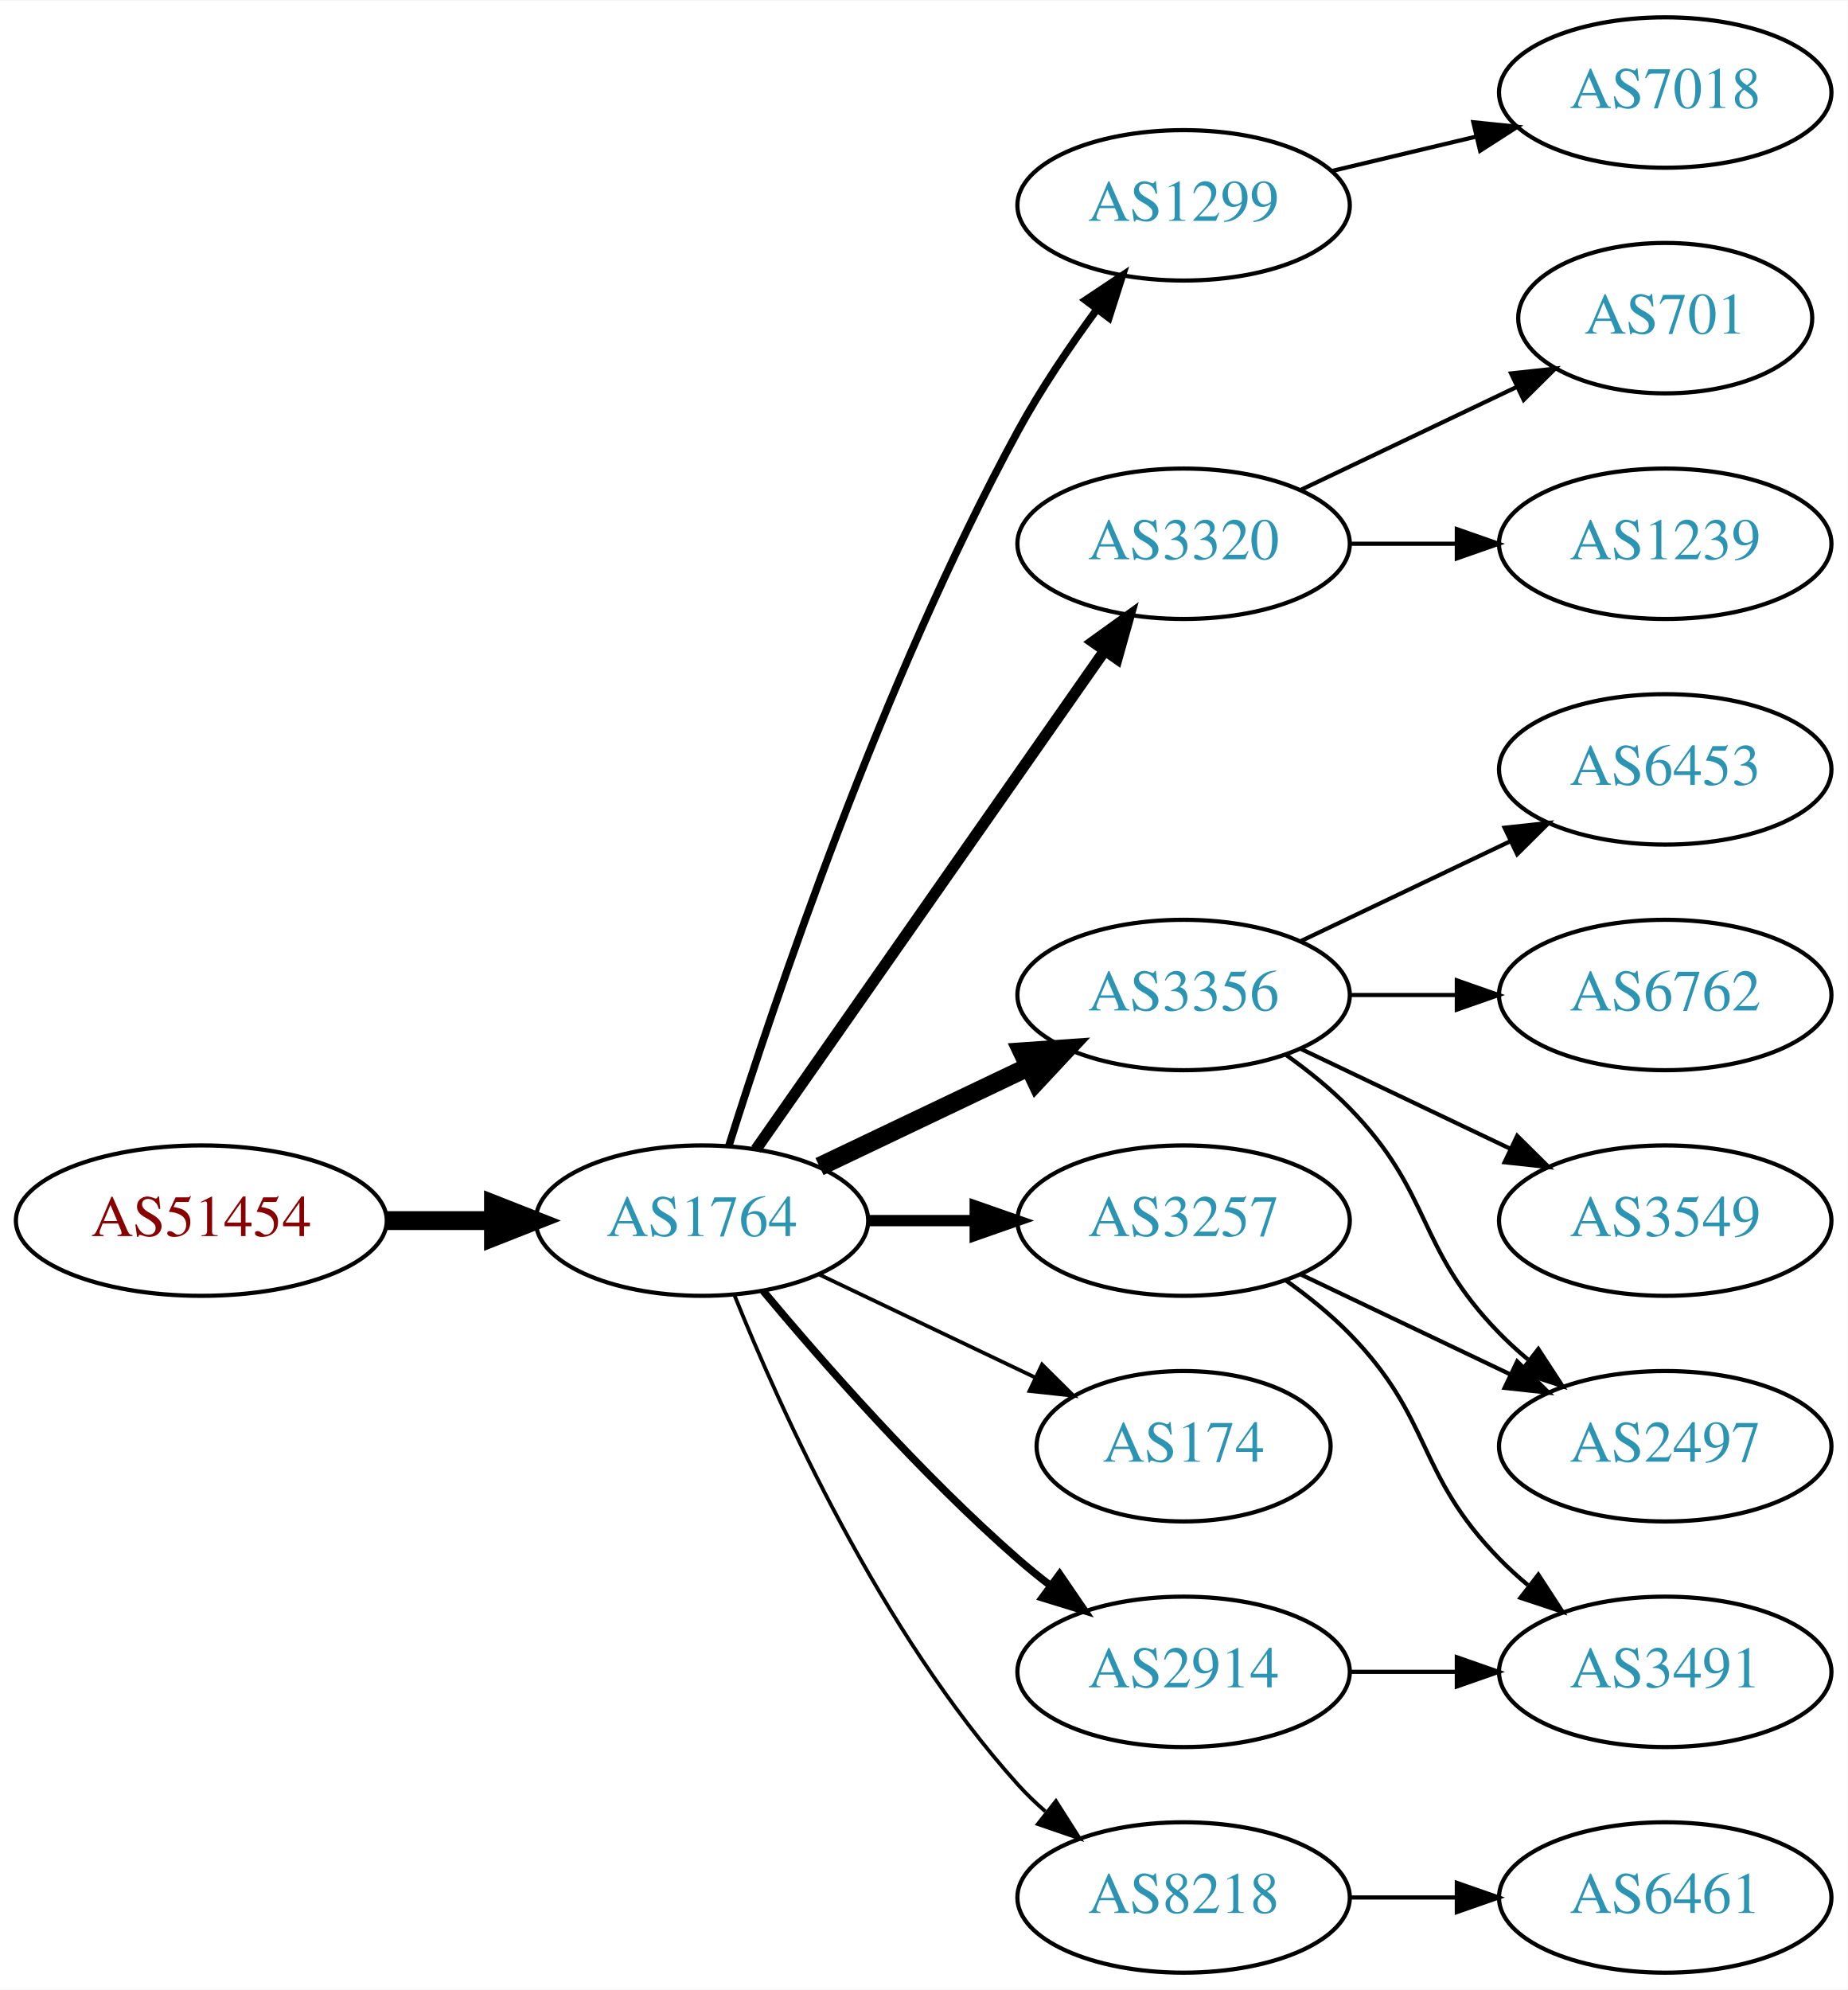
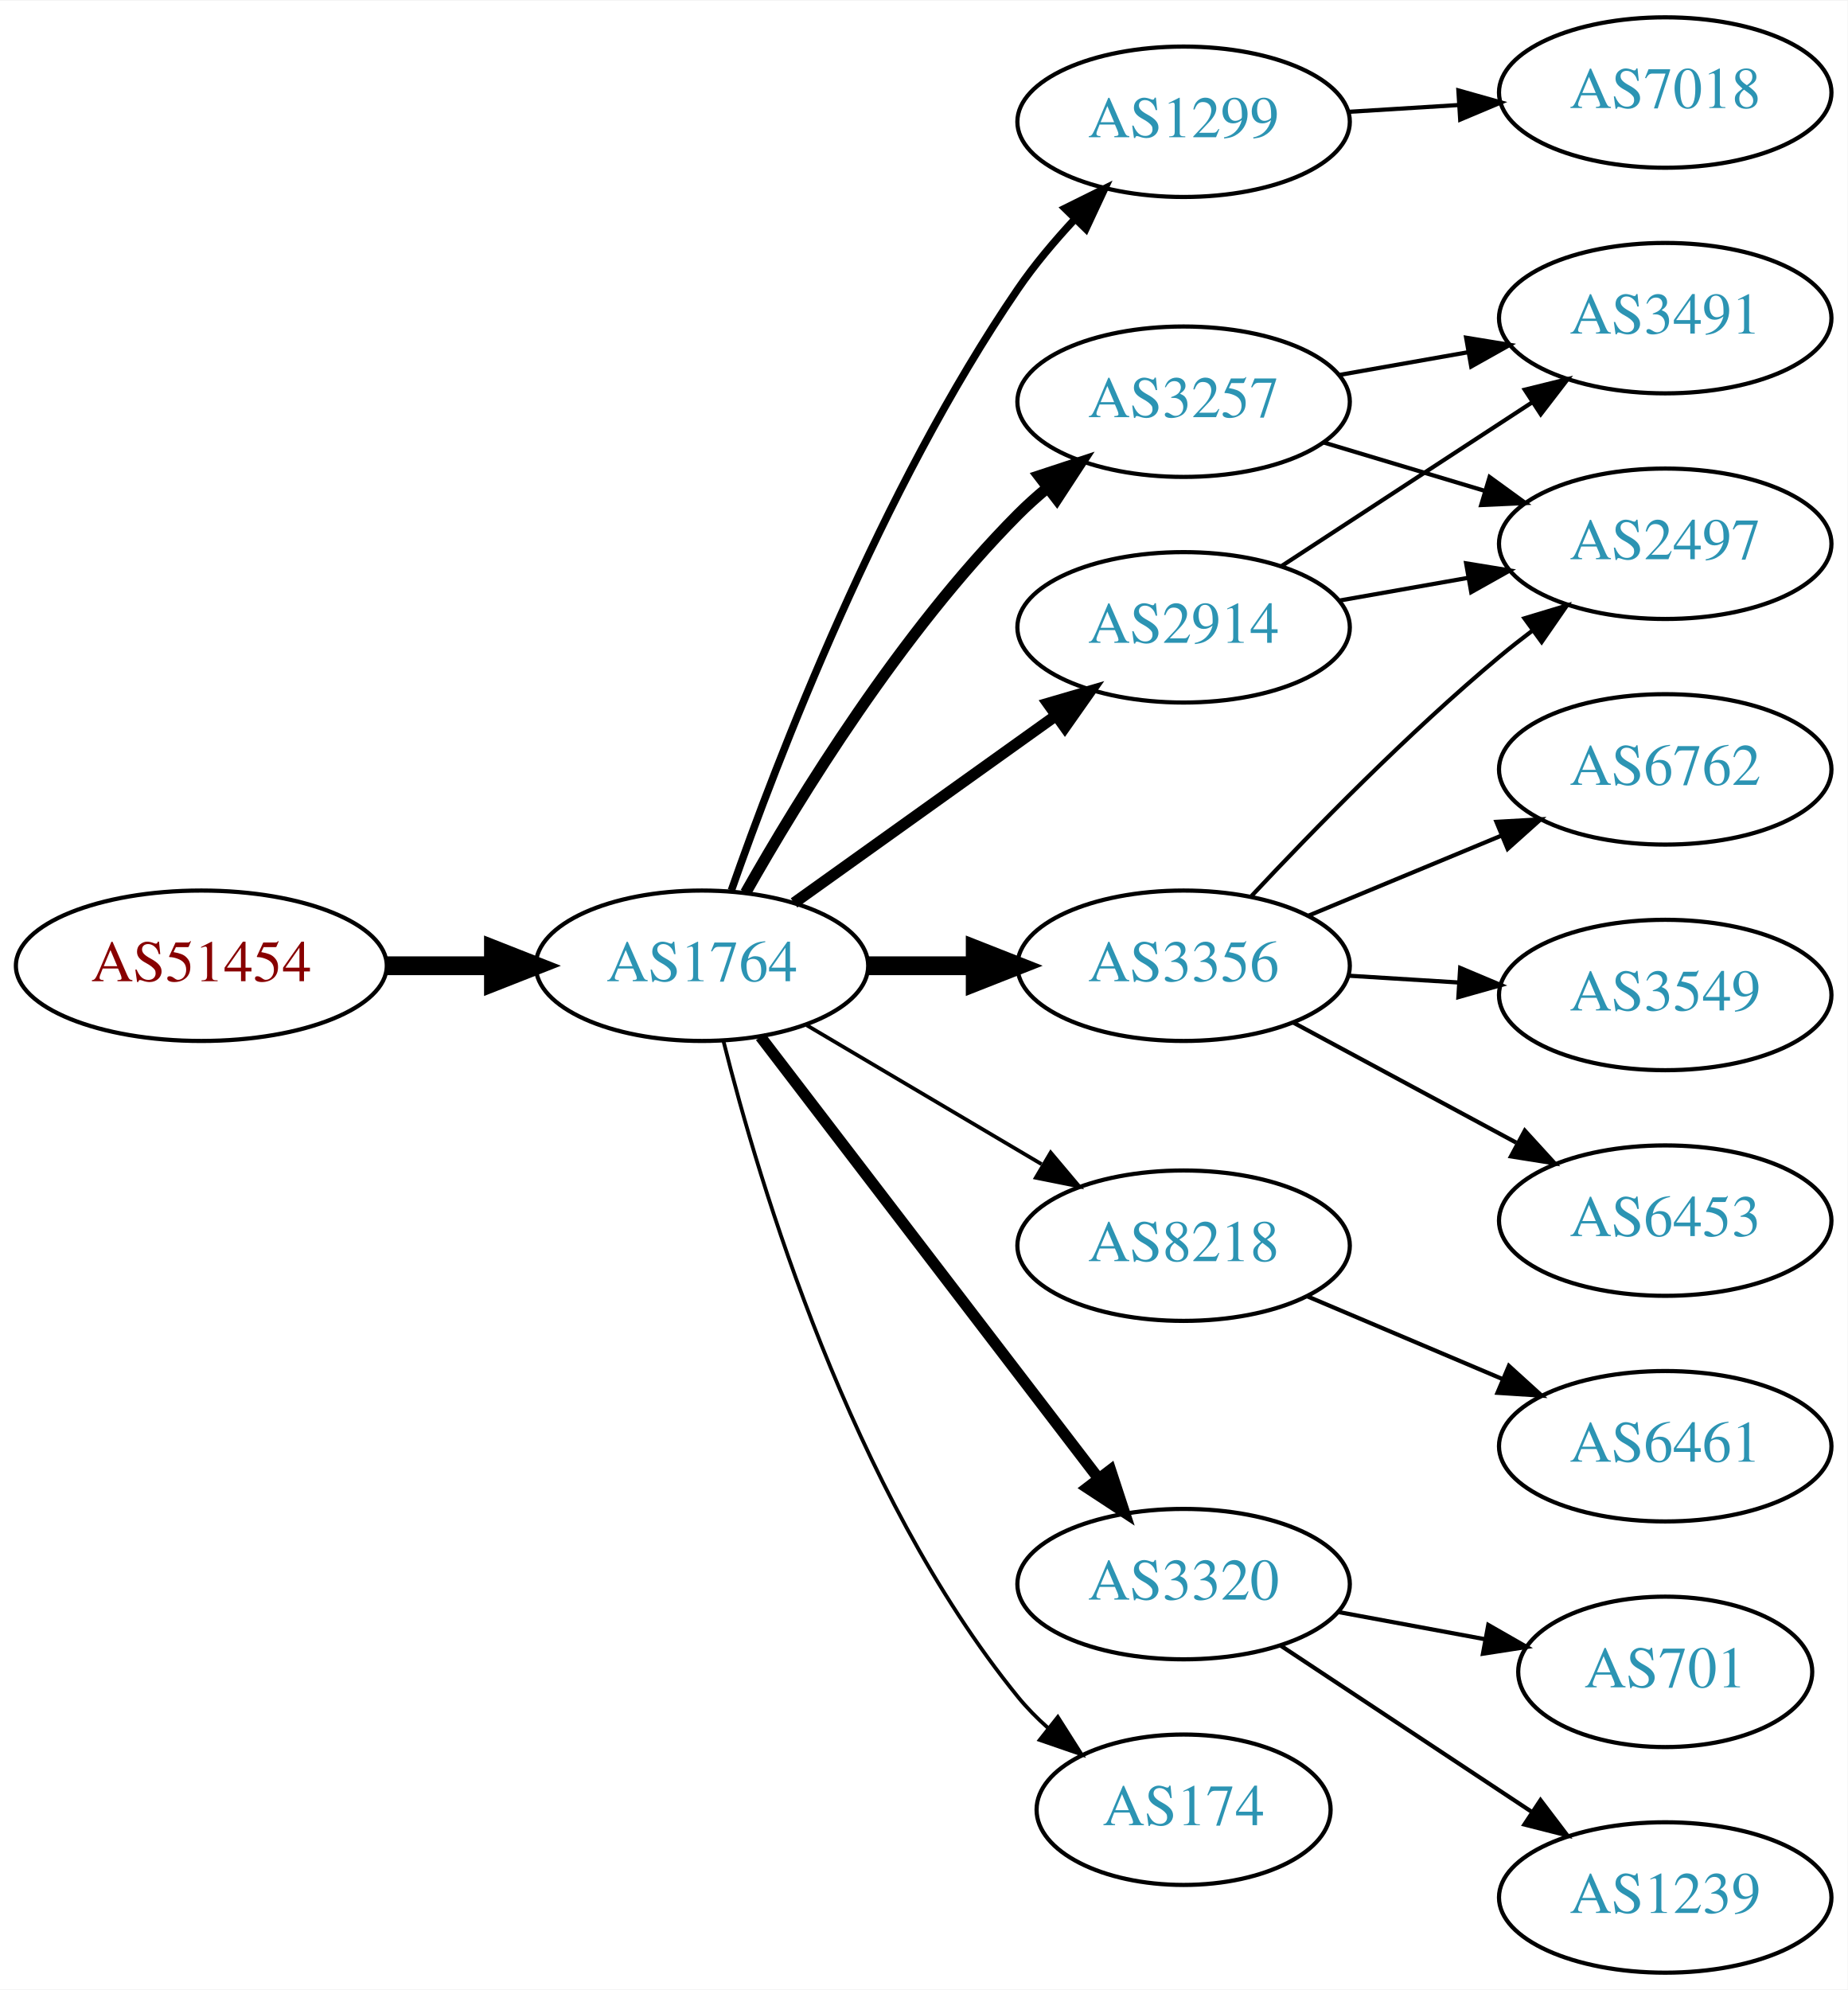
<svg xmlns="http://www.w3.org/2000/svg" xmlns:xlink="http://www.w3.org/1999/xlink" width="442pt" height="476pt" viewBox="0.00 0.00 442.27 476.00">
  <g id="graph0" class="graph" transform="scale(1 1) rotate(0) translate(4 472)">
    <polygon fill="white" stroke="none" points="-4,4 -4,-472 438.271,-472 438.271,4 -4,4" />
    <g id="node1" class="node">
      <g id="a_node1">
        <a xlink:href="/asn/51454" xlink:title="AS51454 ~ CRIF GmbH [AT]">
-           <ellipse fill="#ffffff" stroke="black" cx="44.196" cy="-180" rx="44.393" ry="18" />
-           <text text-anchor="middle" x="44.196" y="-176.3" font-family="Times,serif" font-size="14.00" fill="#880000">AS51454</text>
+           <ellipse fill="#ffffff" stroke="black" cx="44.196" cy="-241" rx="44.393" ry="18" />
+           <text text-anchor="middle" x="44.196" y="-237.3" font-family="Times,serif" font-size="14.00" fill="#880000">AS51454</text>
        </a>
      </g>
    </g>
    <g id="node2" class="node">
      <g id="a_node2">
        <a xlink:href="/asn/1764" xlink:title="AS1764 ~ NEXTLAYER-AS [AT]">
-           <ellipse fill="#ffffff" stroke="black" cx="164.039" cy="-180" rx="39.794" ry="18" />
-           <text text-anchor="middle" x="164.039" y="-176.3" font-family="Times,serif" font-size="14.00" fill="#2c94b3">AS1764</text>
+           <ellipse fill="#ffffff" stroke="black" cx="164.039" cy="-241" rx="39.794" ry="18" />
+           <text text-anchor="middle" x="164.039" y="-237.3" font-family="Times,serif" font-size="14.00" fill="#2c94b3">AS1764</text>
        </a>
      </g>
    </g>
    <g id="edge1" class="edge">
-       <path fill="none" stroke="black" stroke-width="4.5" d="M88.407,-180C96.72,-180 105.482,-180 113.965,-180" />
-       <polygon fill="black" stroke="black" stroke-width="4.5" points="114.123,-183.938 124.123,-180 114.123,-176.063 114.123,-183.938" />
+       <path fill="none" stroke="black" stroke-width="4.5" d="M88.407,-241C96.72,-241 105.482,-241 113.965,-241" />
+       <polygon fill="black" stroke="black" stroke-width="4.5" points="114.123,-244.938 124.123,-241 114.123,-237.063 114.123,-244.938" />
    </g>
    <g id="node3" class="node">
      <g id="a_node3">
        <a xlink:href="/asn/1299" xlink:title="AS1299 ~ Telia Carrier [EU]">
-           <ellipse fill="#ffffff" stroke="black" cx="279.332" cy="-423" rx="39.794" ry="18" />
-           <text text-anchor="middle" x="279.332" y="-419.3" font-family="Times,serif" font-size="14.00" fill="#2c94b3">AS1299</text>
+           <ellipse fill="#ffffff" stroke="black" cx="279.332" cy="-443" rx="39.794" ry="18" />
+           <text text-anchor="middle" x="279.332" y="-439.3" font-family="Times,serif" font-size="14.00" fill="#2c94b3">AS1299</text>
        </a>
      </g>
    </g>
    <g id="edge2" class="edge">
-       <path fill="none" stroke="black" stroke-width="1.8" d="M170.46,-197.841C181.231,-232.146 207.122,-309.203 239.685,-369 245.117,-378.974 252.091,-389.269 258.617,-398.16" />
-       <polygon fill="black" stroke="black" stroke-width="1.8" points="255.858,-400.316 264.67,-406.198 261.45,-396.105 255.858,-400.316" />
+       <path fill="none" stroke="black" stroke-width="1.8" d="M171.083,-259.048C181.965,-290.106 206.813,-354.95 239.685,-403 243.641,-408.783 248.46,-414.501 253.334,-419.727" />
+       <polygon fill="black" stroke="black" stroke-width="1.8" points="250.929,-422.274 260.421,-426.981 255.936,-417.382 250.929,-422.274" />
    </g>
    <g id="node4" class="node">
      <g id="a_node4">
        <a xlink:href="/asn/2914" xlink:title="AS2914 ~ NTT America, Inc. [US]">
-           <ellipse fill="#ffffff" stroke="black" cx="279.332" cy="-72" rx="39.794" ry="18" />
-           <text text-anchor="middle" x="279.332" y="-68.3" font-family="Times,serif" font-size="14.00" fill="#2c94b3">AS2914</text>
+           <ellipse fill="#ffffff" stroke="black" cx="279.332" cy="-322" rx="39.794" ry="18" />
+           <text text-anchor="middle" x="279.332" y="-318.3" font-family="Times,serif" font-size="14.00" fill="#2c94b3">AS2914</text>
        </a>
      </g>
    </g>
    <g id="edge3" class="edge">
-       <path fill="none" stroke="black" stroke-width="1.8" d="M178.669,-163.183C192.951,-146.071 216.498,-119.255 239.685,-99 242.151,-96.846 244.789,-94.706 247.487,-92.628" />
-       <polygon fill="black" stroke="black" stroke-width="1.8" points="249.66,-95.375 255.641,-86.63 245.512,-89.736 249.66,-95.375" />
+       <path fill="none" stroke="black" stroke-width="2.7" d="M186.083,-256.046C203.697,-268.639 229.036,-286.755 248.701,-300.816" />
+       <polygon fill="black" stroke="black" stroke-width="2.7" points="246.845,-303.791 257.016,-306.76 250.917,-298.097 246.845,-303.791" />
    </g>
    <g id="node5" class="node">
      <g id="a_node5">
-         <a xlink:href="/asn/3320" xlink:title="AS3320 ~ DTAG [DE]">
-           <ellipse fill="#ffffff" stroke="black" cx="279.332" cy="-342" rx="39.794" ry="18" />
-           <text text-anchor="middle" x="279.332" y="-338.3" font-family="Times,serif" font-size="14.00" fill="#2c94b3">AS3320</text>
+         <a xlink:href="/asn/8218" xlink:title="AS8218 ~ legacy Neotelecoms [FR]">
+           <ellipse fill="#ffffff" stroke="black" cx="279.332" cy="-174" rx="39.794" ry="18" />
+           <text text-anchor="middle" x="279.332" y="-170.3" font-family="Times,serif" font-size="14.00" fill="#2c94b3">AS8218</text>
        </a>
      </g>
    </g>
    <g id="edge4" class="edge">
-       <path fill="none" stroke="black" stroke-width="2.7" d="M176.949,-197.031C196.871,-225.517 237.06,-282.985 260.41,-316.374" />
-       <polygon fill="black" stroke="black" stroke-width="2.7" points="257.641,-318.521 266.24,-324.71 263.377,-314.509 257.641,-318.521" />
+       <path fill="none" stroke="black" stroke-width="0.9" d="M189.065,-226.791C205.437,-217.109 227.325,-204.165 245.329,-193.518" />
+       <polygon fill="black" stroke="black" stroke-width="0.9" points="247.514,-196.292 254.34,-188.188 243.951,-190.266 247.514,-196.292" />
    </g>
    <g id="node6" class="node">
      <g id="a_node6">
        <a xlink:href="/asn/3356" xlink:title="AS3356 ~ Level 3 Parent, LLC [US]">
-           <ellipse fill="#ffffff" stroke="black" cx="279.332" cy="-234" rx="39.794" ry="18" />
-           <text text-anchor="middle" x="279.332" y="-230.3" font-family="Times,serif" font-size="14.00" fill="#2c94b3">AS3356</text>
+           <ellipse fill="#ffffff" stroke="black" cx="279.332" cy="-241" rx="39.794" ry="18" />
+           <text text-anchor="middle" x="279.332" y="-237.3" font-family="Times,serif" font-size="14.00" fill="#2c94b3">AS3356</text>
        </a>
      </g>
    </g>
    <g id="edge5" class="edge">
-       <path fill="none" stroke="black" stroke-width="4.5" d="M192.175,-192.934C207.169,-200.081 225.99,-209.052 242.213,-216.785" />
-       <polygon fill="black" stroke="black" stroke-width="4.5" points="240.695,-220.423 251.417,-221.171 244.084,-213.314 240.695,-220.423" />
+       <path fill="none" stroke="black" stroke-width="4.5" d="M203.711,-241C211.914,-241 220.678,-241 229.21,-241" />
+       <polygon fill="black" stroke="black" stroke-width="4.5" points="229.449,-244.938 239.449,-241 229.449,-237.063 229.449,-244.938" />
    </g>
    <g id="node7" class="node">
      <g id="a_node7">
-         <a xlink:href="/asn/174" xlink:title="AS174 ~ Cogent Communications [US]">
-           <ellipse fill="#ffffff" stroke="black" cx="279.332" cy="-126" rx="35.194" ry="18" />
-           <text text-anchor="middle" x="279.332" y="-122.3" font-family="Times,serif" font-size="14.00" fill="#2c94b3">AS174</text>
+         <a xlink:href="/asn/3320" xlink:title="AS3320 ~ DTAG [DE]">
+           <ellipse fill="#ffffff" stroke="black" cx="279.332" cy="-93" rx="39.794" ry="18" />
+           <text text-anchor="middle" x="279.332" y="-89.3" font-family="Times,serif" font-size="14.00" fill="#2c94b3">AS3320</text>
        </a>
      </g>
    </g>
    <g id="edge6" class="edge">
-       <path fill="none" stroke="black" stroke-width="0.9" d="M192.175,-167.066C207.607,-159.71 227.092,-150.423 243.628,-142.541" />
-       <polygon fill="black" stroke="black" stroke-width="0.9" points="245.448,-145.551 252.969,-138.089 242.436,-139.232 245.448,-145.551" />
+       <path fill="none" stroke="black" stroke-width="2.7" d="M178.035,-224.023C197.904,-198.066 235.954,-148.36 259.048,-118.191" />
+       <polygon fill="black" stroke="black" stroke-width="2.7" points="261.839,-120.303 265.138,-110.235 256.28,-116.048 261.839,-120.303" />
    </g>
    <g id="node8" class="node">
      <g id="a_node8">
-         <a xlink:href="/asn/3257" xlink:title="AS3257 ~ GTT [DE]">
-           <ellipse fill="#ffffff" stroke="black" cx="279.332" cy="-180" rx="39.794" ry="18" />
-           <text text-anchor="middle" x="279.332" y="-176.3" font-family="Times,serif" font-size="14.00" fill="#2c94b3">AS3257</text>
+         <a xlink:href="/asn/174" xlink:title="AS174 ~ Cogent Communications [US]">
+           <ellipse fill="#ffffff" stroke="black" cx="279.332" cy="-39" rx="35.194" ry="18" />
+           <text text-anchor="middle" x="279.332" y="-35.3" font-family="Times,serif" font-size="14.00" fill="#2c94b3">AS174</text>
        </a>
      </g>
    </g>
    <g id="edge7" class="edge">
-       <path fill="none" stroke="black" stroke-width="2.7" d="M203.711,-180C211.914,-180 220.678,-180 229.21,-180" />
-       <polygon fill="black" stroke="black" stroke-width="2.7" points="229.449,-183.5 239.449,-180 229.449,-176.5 229.449,-183.5" />
+       <path fill="none" stroke="black" stroke-width="0.9" d="M169.206,-222.887C177.707,-189.052 199.705,-115.229 239.685,-66 241.801,-63.395 244.23,-60.932 246.818,-58.632" />
+       <polygon fill="black" stroke="black" stroke-width="0.9" points="249.227,-61.189 254.904,-52.244 244.888,-55.697 249.227,-61.189" />
    </g>
    <g id="node9" class="node">
      <g id="a_node9">
-         <a xlink:href="/asn/8218" xlink:title="AS8218 ~ legacy Neotelecoms [FR]">
-           <ellipse fill="#ffffff" stroke="black" cx="279.332" cy="-18" rx="39.794" ry="18" />
-           <text text-anchor="middle" x="279.332" y="-14.3" font-family="Times,serif" font-size="14.00" fill="#2c94b3">AS8218</text>
+         <a xlink:href="/asn/3257" xlink:title="AS3257 ~ GTT [DE]">
+           <ellipse fill="#ffffff" stroke="black" cx="279.332" cy="-376" rx="39.794" ry="18" />
+           <text text-anchor="middle" x="279.332" y="-372.3" font-family="Times,serif" font-size="14.00" fill="#2c94b3">AS3257</text>
        </a>
      </g>
    </g>
    <g id="edge8" class="edge">
-       <path fill="none" stroke="black" stroke-width="0.9" d="M171.786,-162.213C182.837,-134.757 206.891,-81.422 239.685,-45 241.688,-42.776 243.906,-40.637 246.239,-38.603" />
-       <polygon fill="black" stroke="black" stroke-width="0.9" points="248.769,-41.065 254.458,-32.127 244.437,-35.567 248.769,-41.065" />
-     </g>
-     <g id="node17" class="node">
-       <g id="a_node17">
+       <path fill="none" stroke="black" stroke-width="2.7" d="M174.498,-258.49C187.28,-281.096 211.712,-320.886 239.685,-349 241.796,-351.121 244.092,-353.188 246.477,-355.171" />
+       <polygon fill="black" stroke="black" stroke-width="2.7" points="244.73,-358.242 254.793,-361.556 248.993,-352.69 244.73,-358.242" />
+     </g>
+     <g id="node16" class="node">
+       <g id="a_node16">
        <a xlink:href="/asn/7018" xlink:title="AS7018 ~ AT&amp;T Services, Inc. [US]">
          <ellipse fill="#ffffff" stroke="black" cx="394.625" cy="-450" rx="39.794" ry="18" />
          <text text-anchor="middle" x="394.625" y="-446.3" font-family="Times,serif" font-size="14.00" fill="#2c94b3">AS7018</text>
        </a>
      </g>
    </g>
    <g id="edge16" class="edge">
-       <path fill="none" stroke="black" d="M314.939,-431.248C325.81,-433.838 337.964,-436.735 349.407,-439.462" />
-       <polygon fill="black" stroke="black" points="348.69,-442.889 359.229,-441.803 350.313,-436.08 348.69,-442.889" />
+       <path fill="none" stroke="black" d="M318.687,-445.37C327.177,-445.894 336.281,-446.457 345.115,-447.003" />
+       <polygon fill="black" stroke="black" points="345.111,-450.509 355.308,-447.633 345.543,-443.522 345.111,-450.509" />
+     </g>
+     <g id="node10" class="node">
+       <g id="a_node10">
+         <a xlink:href="/asn/3491" xlink:title="AS3491 ~ PCCW Global, Inc. [US]">
+           <ellipse fill="#ffffff" stroke="black" cx="394.625" cy="-396" rx="39.794" ry="18" />
+           <text text-anchor="middle" x="394.625" y="-392.3" font-family="Times,serif" font-size="14.00" fill="#2c94b3">AS3491</text>
+         </a>
+       </g>
+     </g>
+     <g id="edge9" class="edge">
+       <path fill="none" stroke="black" d="M302.715,-336.62C319.861,-347.82 343.716,-363.401 362.688,-375.793" />
+       <polygon fill="black" stroke="black" points="361.002,-378.872 371.288,-381.41 364.83,-373.011 361.002,-378.872" />
+     </g>
+     <g id="node11" class="node">
+       <g id="a_node11">
+         <a xlink:href="/asn/2497" xlink:title="AS2497 ~ Internet Initiative Japan Inc. [JP]">
+           <ellipse fill="#ffffff" stroke="black" cx="394.625" cy="-342" rx="39.794" ry="18" />
+           <text text-anchor="middle" x="394.625" y="-338.3" font-family="Times,serif" font-size="14.00" fill="#2c94b3">AS2497</text>
+         </a>
+       </g>
+     </g>
+     <g id="edge10" class="edge">
+       <path fill="none" stroke="black" d="M316.49,-328.383C326.3,-330.115 337.059,-332.014 347.345,-333.83" />
+       <polygon fill="black" stroke="black" points="346.965,-337.317 357.421,-335.609 348.182,-330.424 346.965,-337.317" />
    </g>
    <g id="node12" class="node">
      <g id="a_node12">
-         <a xlink:href="/asn/3491" xlink:title="AS3491 ~ PCCW Global, Inc. [US]">
-           <ellipse fill="#ffffff" stroke="black" cx="394.625" cy="-72" rx="39.794" ry="18" />
-           <text text-anchor="middle" x="394.625" y="-68.3" font-family="Times,serif" font-size="14.00" fill="#2c94b3">AS3491</text>
+         <a xlink:href="/asn/6461" xlink:title="AS6461 ~ Zayo Bandwidth [US]">
+           <ellipse fill="#ffffff" stroke="black" cx="394.625" cy="-126" rx="39.794" ry="18" />
+           <text text-anchor="middle" x="394.625" y="-122.3" font-family="Times,serif" font-size="14.00" fill="#2c94b3">AS6461</text>
        </a>
      </g>
    </g>
    <g id="edge11" class="edge">
-       <path fill="none" stroke="black" d="M319.004,-72C327.207,-72 335.971,-72 344.503,-72" />
-       <polygon fill="black" stroke="black" points="344.742,-75.5 354.742,-72 344.742,-68.5 344.742,-75.5" />
-     </g>
-     <g id="node10" class="node">
-       <g id="a_node10">
-         <a xlink:href="/asn/1239" xlink:title="AS1239 ~ Sprint [US]">
-           <ellipse fill="#ffffff" stroke="black" cx="394.625" cy="-342" rx="39.794" ry="18" />
-           <text text-anchor="middle" x="394.625" y="-338.3" font-family="Times,serif" font-size="14.00" fill="#2c94b3">AS1239</text>
-         </a>
-       </g>
-     </g>
-     <g id="edge9" class="edge">
-       <path fill="none" stroke="black" d="M319.004,-342C327.207,-342 335.971,-342 344.503,-342" />
-       <polygon fill="black" stroke="black" points="344.742,-345.5 354.742,-342 344.742,-338.5 344.742,-345.5" />
-     </g>
-     <g id="node11" class="node">
-       <g id="a_node11">
-         <a xlink:href="/asn/701" xlink:title="AS701 ~ UUNET [US]">
-           <ellipse fill="#ffffff" stroke="black" cx="394.625" cy="-396" rx="35.194" ry="18" />
-           <text text-anchor="middle" x="394.625" y="-392.3" font-family="Times,serif" font-size="14.00" fill="#2c94b3">AS701</text>
-         </a>
-       </g>
-     </g>
-     <g id="edge10" class="edge">
-       <path fill="none" stroke="black" d="M307.468,-354.934C322.9,-362.29 342.385,-371.577 358.92,-379.459" />
-       <polygon fill="black" stroke="black" points="357.729,-382.768 368.262,-383.911 360.741,-376.449 357.729,-382.768" />
+       <path fill="none" stroke="black" d="M308.92,-161.888C323.143,-155.862 340.522,-148.498 355.829,-142.013" />
+       <polygon fill="black" stroke="black" points="357.203,-145.232 365.045,-138.109 354.472,-138.787 357.203,-145.232" />
+     </g>
+     <g id="edge13" class="edge">
+       <path fill="none" stroke="black" d="M295.598,-257.704C310.184,-273.271 333.122,-296.761 354.978,-315 357.492,-317.098 360.163,-319.199 362.882,-321.252" />
+       <polygon fill="black" stroke="black" points="360.925,-324.156 371.07,-327.211 365.044,-318.496 360.925,-324.156" />
    </g>
    <g id="node13" class="node">
      <g id="a_node13">
-         <a xlink:href="/asn/3549" xlink:title="AS3549 ~ Level 3 Parent, LLC [US]">
-           <ellipse fill="#ffffff" stroke="black" cx="394.625" cy="-180" rx="39.794" ry="18" />
-           <text text-anchor="middle" x="394.625" y="-176.3" font-family="Times,serif" font-size="14.00" fill="#2c94b3">AS3549</text>
+         <a xlink:href="/asn/6762" xlink:title="AS6762 ~ TELECOM ITALIA SPARKLE S.p.A. [IT]">
+           <ellipse fill="#ffffff" stroke="black" cx="394.625" cy="-288" rx="39.794" ry="18" />
+           <text text-anchor="middle" x="394.625" y="-284.3" font-family="Times,serif" font-size="14.00" fill="#2c94b3">AS6762</text>
        </a>
      </g>
    </g>
    <g id="edge12" class="edge">
-       <path fill="none" stroke="black" d="M307.468,-221.066C322.462,-213.919 341.283,-204.948 357.506,-197.215" />
-       <polygon fill="black" stroke="black" points="359.188,-200.291 366.71,-192.829 356.177,-193.972 359.188,-200.291" />
+       <path fill="none" stroke="black" d="M309.213,-252.982C323.196,-258.782 340.177,-265.827 355.231,-272.072" />
+       <polygon fill="black" stroke="black" points="354.218,-275.441 364.796,-276.04 356.9,-268.975 354.218,-275.441" />
    </g>
    <g id="node14" class="node">
      <g id="a_node14">
-         <a xlink:href="/asn/6453" xlink:title="AS6453 ~ TATA COMMUNICATIONS (AMERICA) INC [US]">
-           <ellipse fill="#ffffff" stroke="black" cx="394.625" cy="-288" rx="39.794" ry="18" />
-           <text text-anchor="middle" x="394.625" y="-284.3" font-family="Times,serif" font-size="14.00" fill="#2c94b3">AS6453</text>
-         </a>
-       </g>
-     </g>
-     <g id="edge13" class="edge">
-       <path fill="none" stroke="black" d="M307.468,-246.934C322.462,-254.081 341.283,-263.052 357.506,-270.785" />
-       <polygon fill="black" stroke="black" points="356.177,-274.028 366.71,-275.171 359.188,-267.709 356.177,-274.028" />
+         <a xlink:href="/asn/3549" xlink:title="AS3549 ~ Level 3 Parent, LLC [US]">
+           <ellipse fill="#ffffff" stroke="black" cx="394.625" cy="-234" rx="39.794" ry="18" />
+           <text text-anchor="middle" x="394.625" y="-230.3" font-family="Times,serif" font-size="14.00" fill="#2c94b3">AS3549</text>
+         </a>
+       </g>
+     </g>
+     <g id="edge14" class="edge">
+       <path fill="none" stroke="black" d="M318.687,-238.63C327.177,-238.106 336.281,-237.543 345.115,-236.997" />
+       <polygon fill="black" stroke="black" points="345.543,-240.478 355.308,-236.367 345.111,-233.491 345.543,-240.478" />
    </g>
    <g id="node15" class="node">
      <g id="a_node15">
-         <a xlink:href="/asn/6762" xlink:title="AS6762 ~ TELECOM ITALIA SPARKLE S.p.A. [IT]">
-           <ellipse fill="#ffffff" stroke="black" cx="394.625" cy="-234" rx="39.794" ry="18" />
-           <text text-anchor="middle" x="394.625" y="-230.3" font-family="Times,serif" font-size="14.00" fill="#2c94b3">AS6762</text>
-         </a>
-       </g>
-     </g>
-     <g id="edge14" class="edge">
-       <path fill="none" stroke="black" d="M319.004,-234C327.207,-234 335.971,-234 344.503,-234" />
-       <polygon fill="black" stroke="black" points="344.742,-237.5 354.742,-234 344.742,-230.5 344.742,-237.5" />
-     </g>
-     <g id="node16" class="node">
-       <g id="a_node16">
-         <a xlink:href="/asn/2497" xlink:title="AS2497 ~ Internet Initiative Japan Inc. [JP]">
-           <ellipse fill="#ffffff" stroke="black" cx="394.625" cy="-126" rx="39.794" ry="18" />
-           <text text-anchor="middle" x="394.625" y="-122.3" font-family="Times,serif" font-size="14.00" fill="#2c94b3">AS2497</text>
+         <a xlink:href="/asn/6453" xlink:title="AS6453 ~ TATA COMMUNICATIONS (AMERICA) INC [US]">
+           <ellipse fill="#ffffff" stroke="black" cx="394.625" cy="-180" rx="39.794" ry="18" />
+           <text text-anchor="middle" x="394.625" y="-176.3" font-family="Times,serif" font-size="14.00" fill="#2c94b3">AS6453</text>
        </a>
      </g>
    </g>
    <g id="edge15" class="edge">
-       <path fill="none" stroke="black" d="M303.926,-219.611C309.182,-215.852 314.513,-211.563 318.978,-207 339.151,-186.383 334.806,-173.617 354.978,-153 357.071,-150.861 359.354,-148.782 361.731,-146.79" />
-       <polygon fill="black" stroke="black" points="364.249,-149.268 370.031,-140.389 359.974,-143.725 364.249,-149.268" />
+       <path fill="none" stroke="black" d="M305.475,-227.462C321.206,-218.992 341.69,-207.963 358.952,-198.669" />
+       <polygon fill="black" stroke="black" points="361.014,-201.533 368.16,-193.711 357.696,-195.37 361.014,-201.533" />
+     </g>
+     <g id="node17" class="node">
+       <g id="a_node17">
+         <a xlink:href="/asn/1239" xlink:title="AS1239 ~ Sprint [US]">
+           <ellipse fill="#ffffff" stroke="black" cx="394.625" cy="-18" rx="39.794" ry="18" />
+           <text text-anchor="middle" x="394.625" y="-14.3" font-family="Times,serif" font-size="14.00" fill="#2c94b3">AS1239</text>
+         </a>
+       </g>
    </g>
    <g id="edge17" class="edge">
-       <path fill="none" stroke="black" d="M303.926,-165.611C309.182,-161.852 314.513,-157.563 318.978,-153 339.151,-132.383 334.806,-119.617 354.978,-99 357.071,-96.861 359.354,-94.782 361.731,-92.79" />
-       <polygon fill="black" stroke="black" points="364.249,-95.268 370.031,-86.389 359.974,-89.725 364.249,-95.268" />
-     </g>
-     <g id="edge18" class="edge">
-       <path fill="none" stroke="black" d="M307.468,-167.066C322.462,-159.919 341.283,-150.948 357.506,-143.215" />
-       <polygon fill="black" stroke="black" points="359.188,-146.291 366.71,-138.829 356.177,-139.972 359.188,-146.291" />
+       <path fill="none" stroke="black" d="M302.445,-78.361C319.644,-66.975 343.712,-51.042 362.802,-38.404" />
+       <polygon fill="black" stroke="black" points="364.774,-41.297 371.18,-32.858 360.91,-35.46 364.774,-41.297" />
    </g>
    <g id="node18" class="node">
      <g id="a_node18">
-         <a xlink:href="/asn/6461" xlink:title="AS6461 ~ Zayo Bandwidth [US]">
-           <ellipse fill="#ffffff" stroke="black" cx="394.625" cy="-18" rx="39.794" ry="18" />
-           <text text-anchor="middle" x="394.625" y="-14.3" font-family="Times,serif" font-size="14.00" fill="#2c94b3">AS6461</text>
-         </a>
-       </g>
+         <a xlink:href="/asn/701" xlink:title="AS701 ~ UUNET [US]">
+           <ellipse fill="#ffffff" stroke="black" cx="394.625" cy="-72" rx="35.194" ry="18" />
+           <text text-anchor="middle" x="394.625" y="-68.3" font-family="Times,serif" font-size="14.00" fill="#2c94b3">AS701</text>
+         </a>
+       </g>
+     </g>
+     <g id="edge18" class="edge">
+       <path fill="none" stroke="black" d="M316.178,-86.356C327.409,-84.274 339.907,-81.957 351.529,-79.803" />
+       <polygon fill="black" stroke="black" points="352.268,-83.226 361.462,-77.962 350.992,-76.343 352.268,-83.226" />
+     </g>
+     <g id="edge20" class="edge">
+       <path fill="none" stroke="black" d="M316.49,-382.383C326.3,-384.115 337.059,-386.014 347.345,-387.83" />
+       <polygon fill="black" stroke="black" points="346.965,-391.317 357.421,-389.609 348.182,-384.424 346.965,-391.317" />
    </g>
    <g id="edge19" class="edge">
-       <path fill="none" stroke="black" d="M319.004,-18C327.207,-18 335.971,-18 344.503,-18" />
-       <polygon fill="black" stroke="black" points="344.742,-21.5 354.742,-18 344.742,-14.5 344.742,-21.5" />
+       <path fill="none" stroke="black" d="M312.797,-366.257C324.767,-362.665 338.51,-358.54 351.228,-354.723" />
+       <polygon fill="black" stroke="black" points="352.583,-357.971 361.155,-351.744 350.571,-351.267 352.583,-357.971" />
    </g>
  </g>
</svg>
